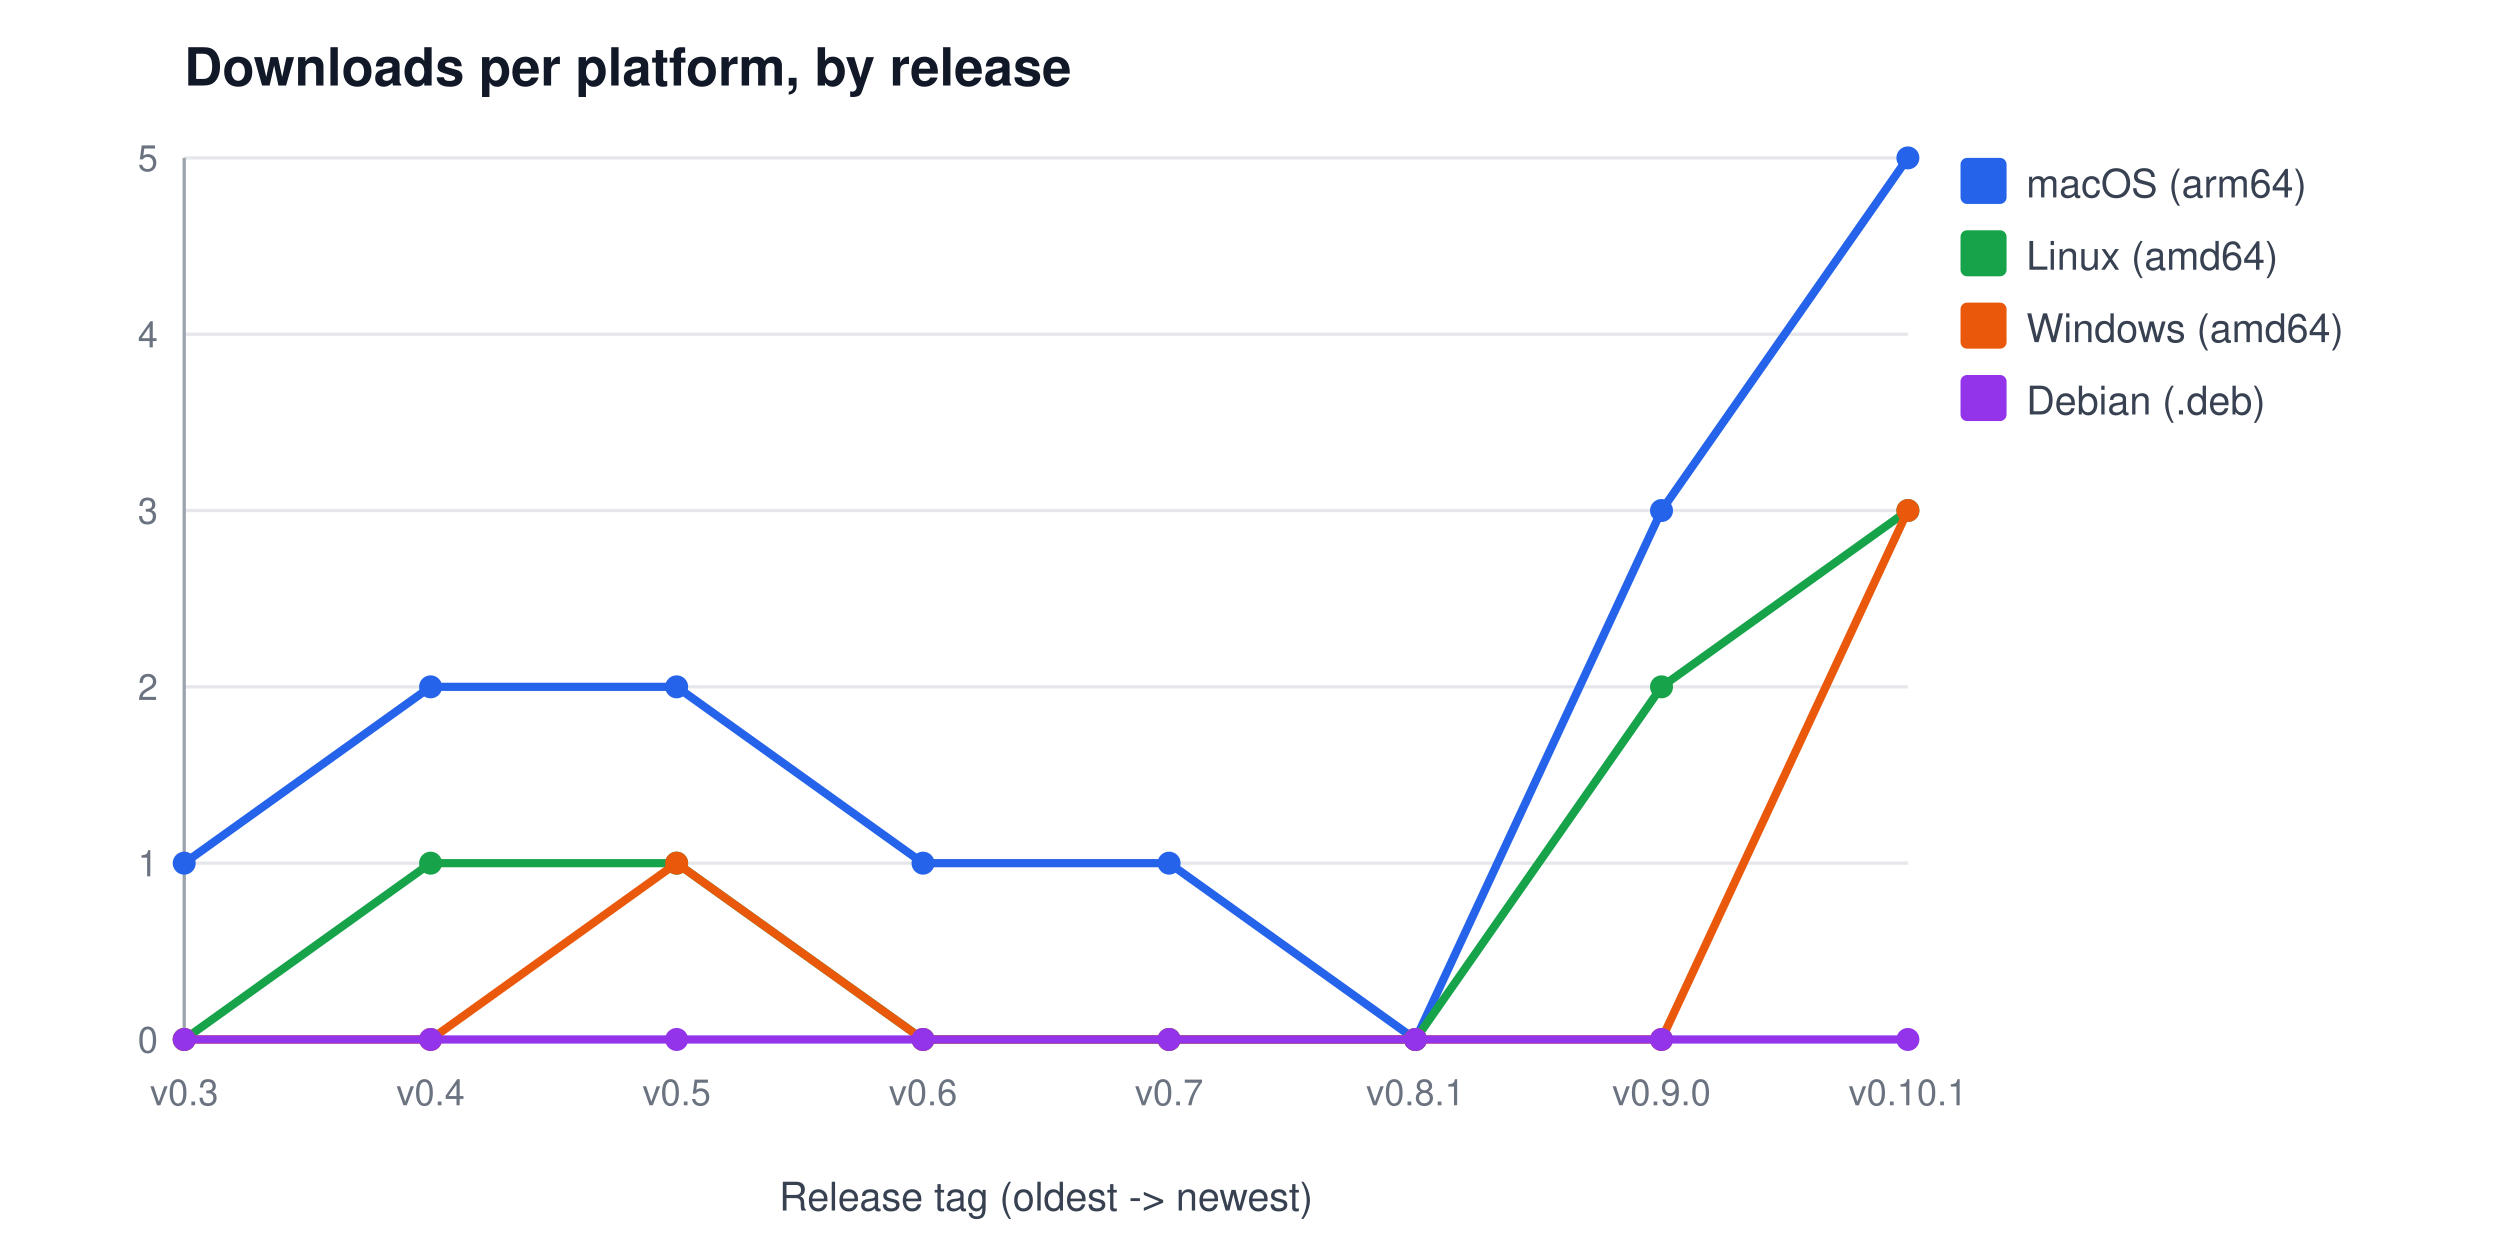
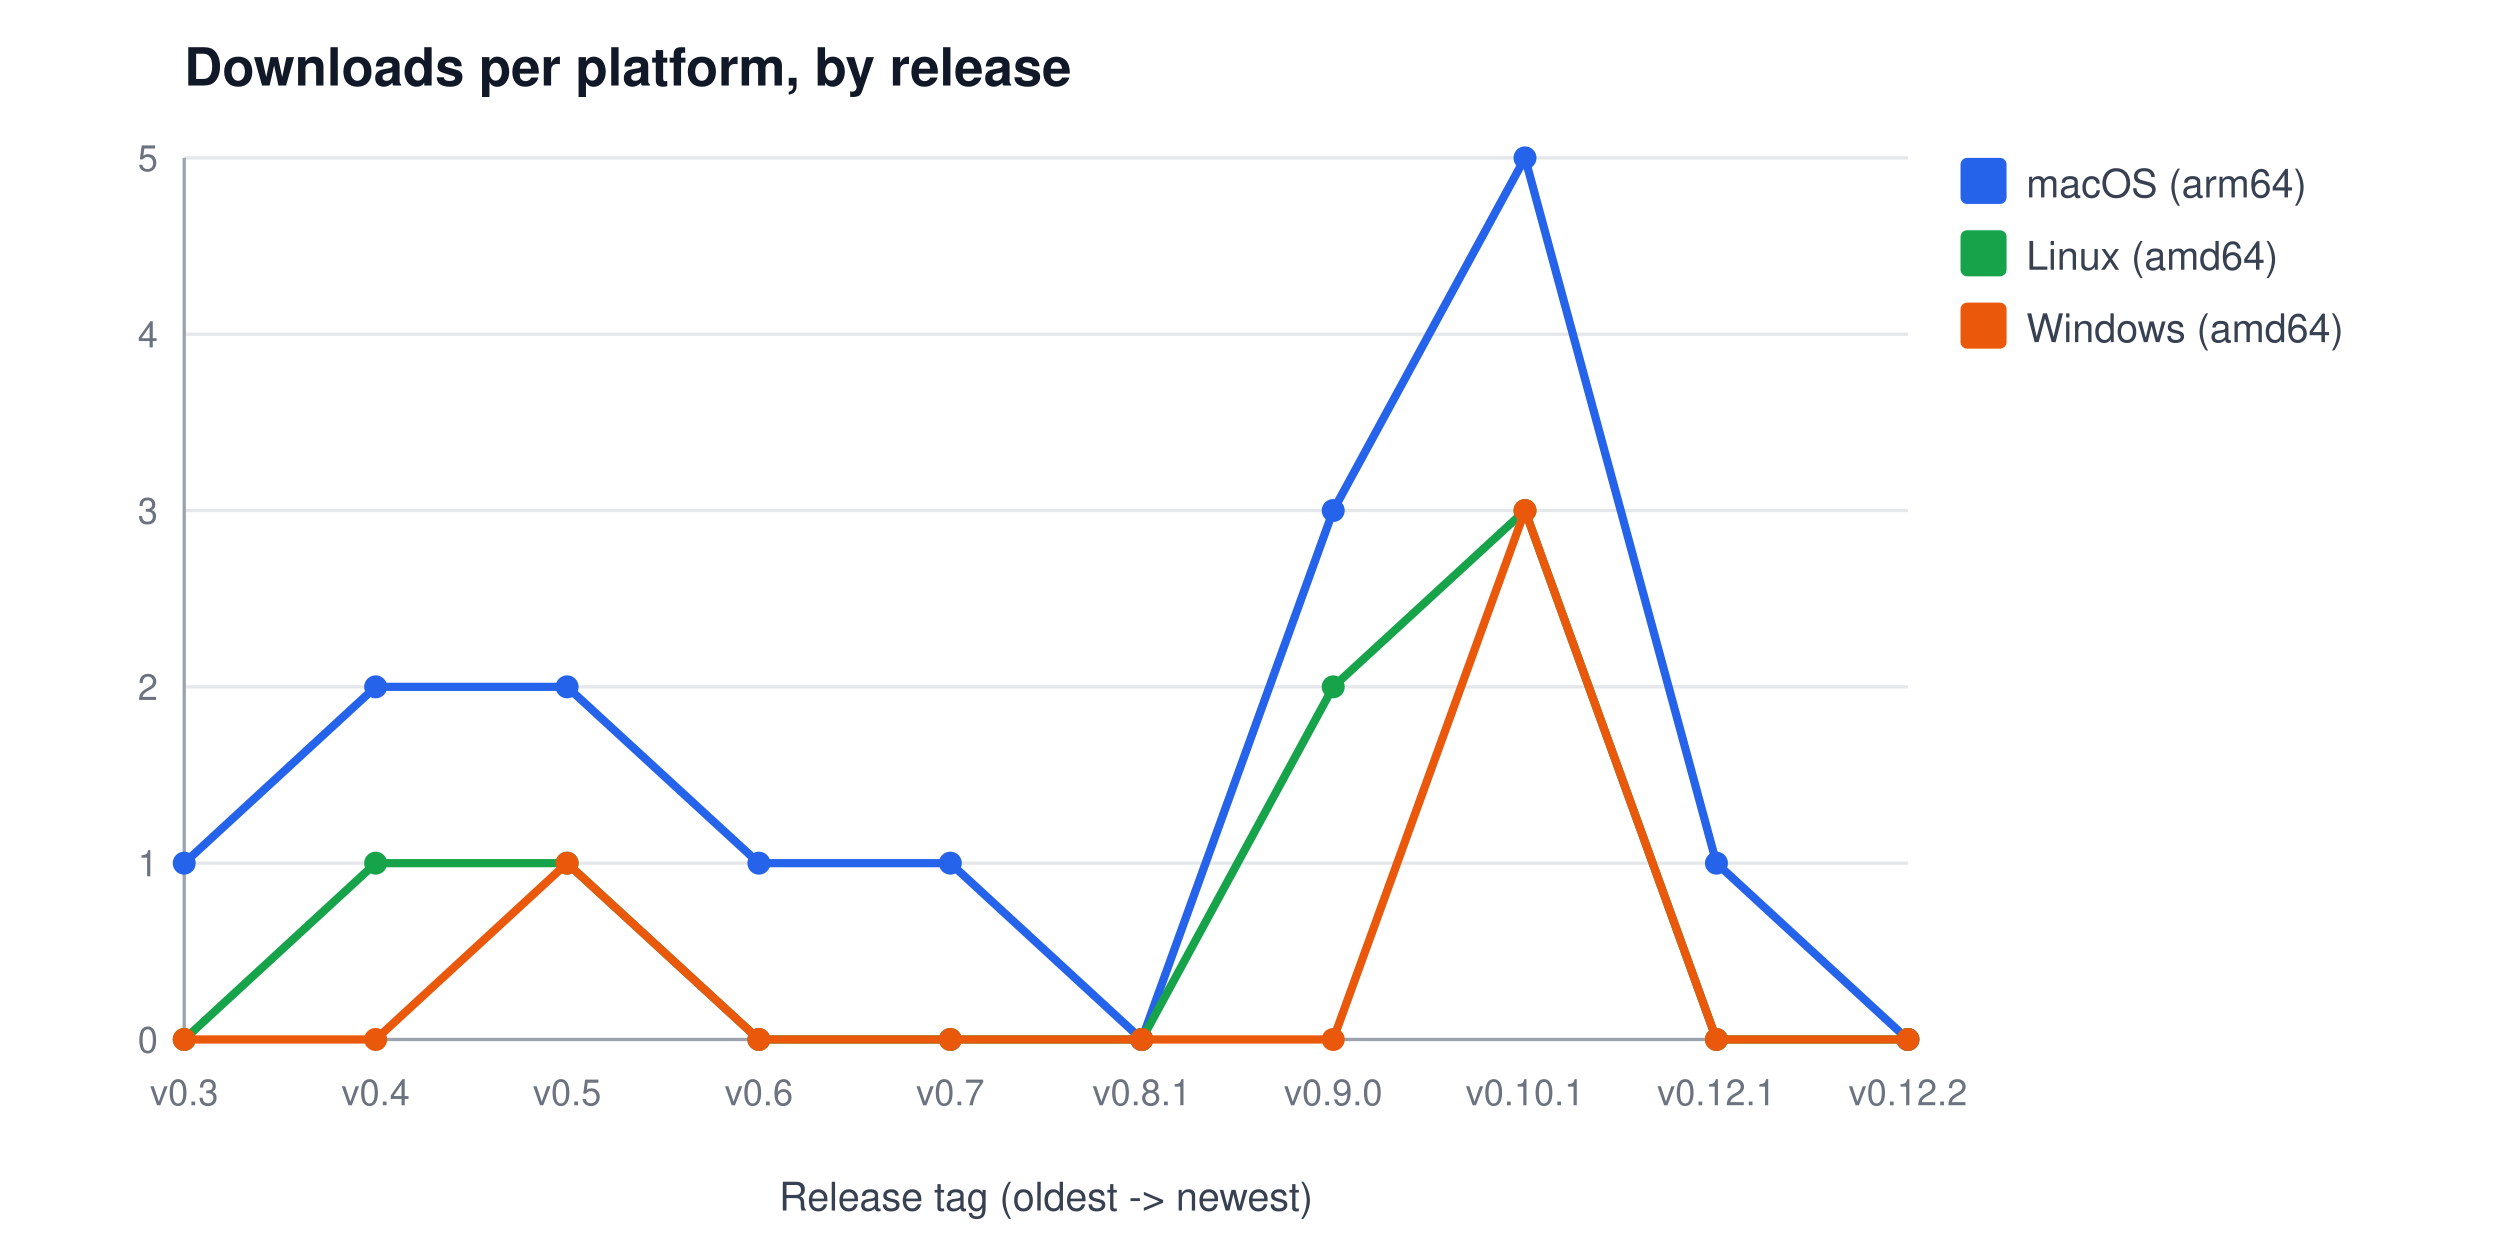
<svg xmlns="http://www.w3.org/2000/svg" width="760" height="380" viewBox="0 0 760 380" font-family="Segoe UI, Helvetica, Arial, sans-serif" role="img" aria-label="Downloads per platform, by release">
  <rect width="760" height="380" fill="#ffffff" />
  <text x="56" y="26" font-size="16" font-weight="600" fill="#111827">Downloads per platform, by release</text>
  <line x1="56" y1="316.0" x2="580" y2="316.0" stroke="#e5e7eb" stroke-width="1" />
  <text x="48" y="320.0" font-size="11" fill="#6b7280" text-anchor="end">0</text>
  <line x1="56" y1="262.4" x2="580" y2="262.4" stroke="#e5e7eb" stroke-width="1" />
  <text x="48" y="266.4" font-size="11" fill="#6b7280" text-anchor="end">1</text>
  <line x1="56" y1="208.8" x2="580" y2="208.8" stroke="#e5e7eb" stroke-width="1" />
  <text x="48" y="212.8" font-size="11" fill="#6b7280" text-anchor="end">2</text>
  <line x1="56" y1="155.2" x2="580" y2="155.2" stroke="#e5e7eb" stroke-width="1" />
  <text x="48" y="159.2" font-size="11" fill="#6b7280" text-anchor="end">3</text>
  <line x1="56" y1="101.6" x2="580" y2="101.6" stroke="#e5e7eb" stroke-width="1" />
  <text x="48" y="105.6" font-size="11" fill="#6b7280" text-anchor="end">4</text>
  <line x1="56" y1="48.0" x2="580" y2="48.0" stroke="#e5e7eb" stroke-width="1" />
  <text x="48" y="52.0" font-size="11" fill="#6b7280" text-anchor="end">5</text>
  <line x1="56" y1="48" x2="56" y2="316" stroke="#9ca3af" stroke-width="1" />
  <line x1="56" y1="316" x2="580" y2="316" stroke="#9ca3af" stroke-width="1" />
  <text x="56.0" y="336" font-size="11" fill="#6b7280" text-anchor="middle">v0.3</text>
-   <text x="130.9" y="336" font-size="11" fill="#6b7280" text-anchor="middle">v0.4</text>
-   <text x="205.7" y="336" font-size="11" fill="#6b7280" text-anchor="middle">v0.5</text>
-   <text x="280.6" y="336" font-size="11" fill="#6b7280" text-anchor="middle">v0.6</text>
-   <text x="355.4" y="336" font-size="11" fill="#6b7280" text-anchor="middle">v0.7</text>
-   <text x="430.3" y="336" font-size="11" fill="#6b7280" text-anchor="middle">v0.8.1</text>
-   <text x="505.1" y="336" font-size="11" fill="#6b7280" text-anchor="middle">v0.9.0</text>
-   <text x="580.0" y="336" font-size="11" fill="#6b7280" text-anchor="middle">v0.10.1</text>
+   <text x="114.2" y="336" font-size="11" fill="#6b7280" text-anchor="middle">v0.4</text>
+   <text x="172.4" y="336" font-size="11" fill="#6b7280" text-anchor="middle">v0.5</text>
+   <text x="230.7" y="336" font-size="11" fill="#6b7280" text-anchor="middle">v0.6</text>
+   <text x="288.9" y="336" font-size="11" fill="#6b7280" text-anchor="middle">v0.7</text>
+   <text x="347.1" y="336" font-size="11" fill="#6b7280" text-anchor="middle">v0.8.1</text>
+   <text x="405.3" y="336" font-size="11" fill="#6b7280" text-anchor="middle">v0.9.0</text>
+   <text x="463.6" y="336" font-size="11" fill="#6b7280" text-anchor="middle">v0.10.1</text>
+   <text x="521.8" y="336" font-size="11" fill="#6b7280" text-anchor="middle">v0.12.1</text>
+   <text x="580.0" y="336" font-size="11" fill="#6b7280" text-anchor="middle">v0.12.2</text>
  <text x="318" y="368" font-size="12" fill="#374151" text-anchor="middle">Release tag (oldest -&gt; newest)</text>
-   <polyline points="56.0,262.4 130.9,208.8 205.7,208.8 280.6,262.4 355.4,262.4 430.3,316.0 505.1,155.2 580.0,48.0" fill="none" stroke="#2563eb" stroke-width="2.5" />
+   <polyline points="56.0,262.4 114.2,208.8 172.4,208.8 230.7,262.4 288.9,262.4 347.1,316.0 405.3,155.2 463.6,48.0 521.8,262.4 580.0,316.0" fill="none" stroke="#2563eb" stroke-width="2.5" />
  <circle cx="56.0" cy="262.4" r="3.5" fill="#2563eb" />
-   <circle cx="130.9" cy="208.8" r="3.5" fill="#2563eb" />
-   <circle cx="205.7" cy="208.8" r="3.5" fill="#2563eb" />
-   <circle cx="280.6" cy="262.4" r="3.5" fill="#2563eb" />
-   <circle cx="355.4" cy="262.4" r="3.5" fill="#2563eb" />
-   <circle cx="430.3" cy="316.0" r="3.5" fill="#2563eb" />
-   <circle cx="505.1" cy="155.2" r="3.5" fill="#2563eb" />
-   <circle cx="580.0" cy="48.0" r="3.5" fill="#2563eb" />
+   <circle cx="114.2" cy="208.8" r="3.5" fill="#2563eb" />
+   <circle cx="172.4" cy="208.8" r="3.5" fill="#2563eb" />
+   <circle cx="230.7" cy="262.4" r="3.5" fill="#2563eb" />
+   <circle cx="288.9" cy="262.4" r="3.5" fill="#2563eb" />
+   <circle cx="347.1" cy="316.0" r="3.5" fill="#2563eb" />
+   <circle cx="405.3" cy="155.2" r="3.5" fill="#2563eb" />
+   <circle cx="463.6" cy="48.0" r="3.5" fill="#2563eb" />
+   <circle cx="521.8" cy="262.4" r="3.5" fill="#2563eb" />
+   <circle cx="580.0" cy="316.0" r="3.5" fill="#2563eb" />
  <rect x="596" y="48" width="14" height="14" rx="2" fill="#2563eb" />
  <text x="616" y="60" font-size="12" fill="#374151">macOS (arm64)</text>
-   <polyline points="56.0,316.0 130.9,262.4 205.7,262.4 280.6,316.0 355.4,316.0 430.3,316.0 505.1,208.8 580.0,155.2" fill="none" stroke="#16a34a" stroke-width="2.5" />
+   <polyline points="56.0,316.0 114.2,262.4 172.4,262.4 230.7,316.0 288.9,316.0 347.1,316.0 405.3,208.8 463.6,155.2 521.8,316.0 580.0,316.0" fill="none" stroke="#16a34a" stroke-width="2.5" />
  <circle cx="56.0" cy="316.0" r="3.5" fill="#16a34a" />
-   <circle cx="130.9" cy="262.4" r="3.5" fill="#16a34a" />
-   <circle cx="205.7" cy="262.4" r="3.5" fill="#16a34a" />
-   <circle cx="280.6" cy="316.0" r="3.5" fill="#16a34a" />
-   <circle cx="355.4" cy="316.0" r="3.5" fill="#16a34a" />
-   <circle cx="430.3" cy="316.0" r="3.5" fill="#16a34a" />
-   <circle cx="505.1" cy="208.8" r="3.5" fill="#16a34a" />
-   <circle cx="580.0" cy="155.2" r="3.5" fill="#16a34a" />
+   <circle cx="114.2" cy="262.4" r="3.5" fill="#16a34a" />
+   <circle cx="172.4" cy="262.4" r="3.5" fill="#16a34a" />
+   <circle cx="230.7" cy="316.0" r="3.5" fill="#16a34a" />
+   <circle cx="288.9" cy="316.0" r="3.5" fill="#16a34a" />
+   <circle cx="347.1" cy="316.0" r="3.5" fill="#16a34a" />
+   <circle cx="405.3" cy="208.8" r="3.5" fill="#16a34a" />
+   <circle cx="463.6" cy="155.2" r="3.5" fill="#16a34a" />
+   <circle cx="521.8" cy="316.0" r="3.5" fill="#16a34a" />
+   <circle cx="580.0" cy="316.0" r="3.5" fill="#16a34a" />
  <rect x="596" y="70" width="14" height="14" rx="2" fill="#16a34a" />
  <text x="616" y="82" font-size="12" fill="#374151">Linux (amd64)</text>
-   <polyline points="56.0,316.0 130.9,316.0 205.7,262.4 280.6,316.0 355.4,316.0 430.3,316.0 505.1,316.0 580.0,155.2" fill="none" stroke="#ea580c" stroke-width="2.5" />
+   <polyline points="56.0,316.0 114.2,316.0 172.4,262.4 230.7,316.0 288.9,316.0 347.1,316.0 405.3,316.0 463.6,155.2 521.8,316.0 580.0,316.0" fill="none" stroke="#ea580c" stroke-width="2.5" />
  <circle cx="56.0" cy="316.0" r="3.5" fill="#ea580c" />
-   <circle cx="130.9" cy="316.0" r="3.5" fill="#ea580c" />
-   <circle cx="205.7" cy="262.4" r="3.5" fill="#ea580c" />
-   <circle cx="280.6" cy="316.0" r="3.5" fill="#ea580c" />
-   <circle cx="355.4" cy="316.0" r="3.5" fill="#ea580c" />
-   <circle cx="430.3" cy="316.0" r="3.5" fill="#ea580c" />
-   <circle cx="505.1" cy="316.0" r="3.5" fill="#ea580c" />
-   <circle cx="580.0" cy="155.2" r="3.5" fill="#ea580c" />
+   <circle cx="114.2" cy="316.0" r="3.5" fill="#ea580c" />
+   <circle cx="172.4" cy="262.4" r="3.5" fill="#ea580c" />
+   <circle cx="230.7" cy="316.0" r="3.5" fill="#ea580c" />
+   <circle cx="288.9" cy="316.0" r="3.5" fill="#ea580c" />
+   <circle cx="347.1" cy="316.0" r="3.5" fill="#ea580c" />
+   <circle cx="405.3" cy="316.0" r="3.5" fill="#ea580c" />
+   <circle cx="463.6" cy="155.2" r="3.5" fill="#ea580c" />
+   <circle cx="521.8" cy="316.0" r="3.5" fill="#ea580c" />
+   <circle cx="580.0" cy="316.0" r="3.5" fill="#ea580c" />
  <rect x="596" y="92" width="14" height="14" rx="2" fill="#ea580c" />
  <text x="616" y="104" font-size="12" fill="#374151">Windows (amd64)</text>
-   <polyline points="56.0,316.0 130.9,316.0 205.7,316.0 280.6,316.0 355.4,316.0 430.3,316.0 505.1,316.0 580.0,316.0" fill="none" stroke="#9333ea" stroke-width="2.5" />
-   <circle cx="56.0" cy="316.0" r="3.5" fill="#9333ea" />
-   <circle cx="130.9" cy="316.0" r="3.5" fill="#9333ea" />
-   <circle cx="205.7" cy="316.0" r="3.5" fill="#9333ea" />
-   <circle cx="280.6" cy="316.0" r="3.5" fill="#9333ea" />
-   <circle cx="355.4" cy="316.0" r="3.5" fill="#9333ea" />
-   <circle cx="430.3" cy="316.0" r="3.5" fill="#9333ea" />
-   <circle cx="505.1" cy="316.0" r="3.5" fill="#9333ea" />
-   <circle cx="580.0" cy="316.0" r="3.5" fill="#9333ea" />
-   <rect x="596" y="114" width="14" height="14" rx="2" fill="#9333ea" />
-   <text x="616" y="126" font-size="12" fill="#374151">Debian (.deb)</text>
</svg>
